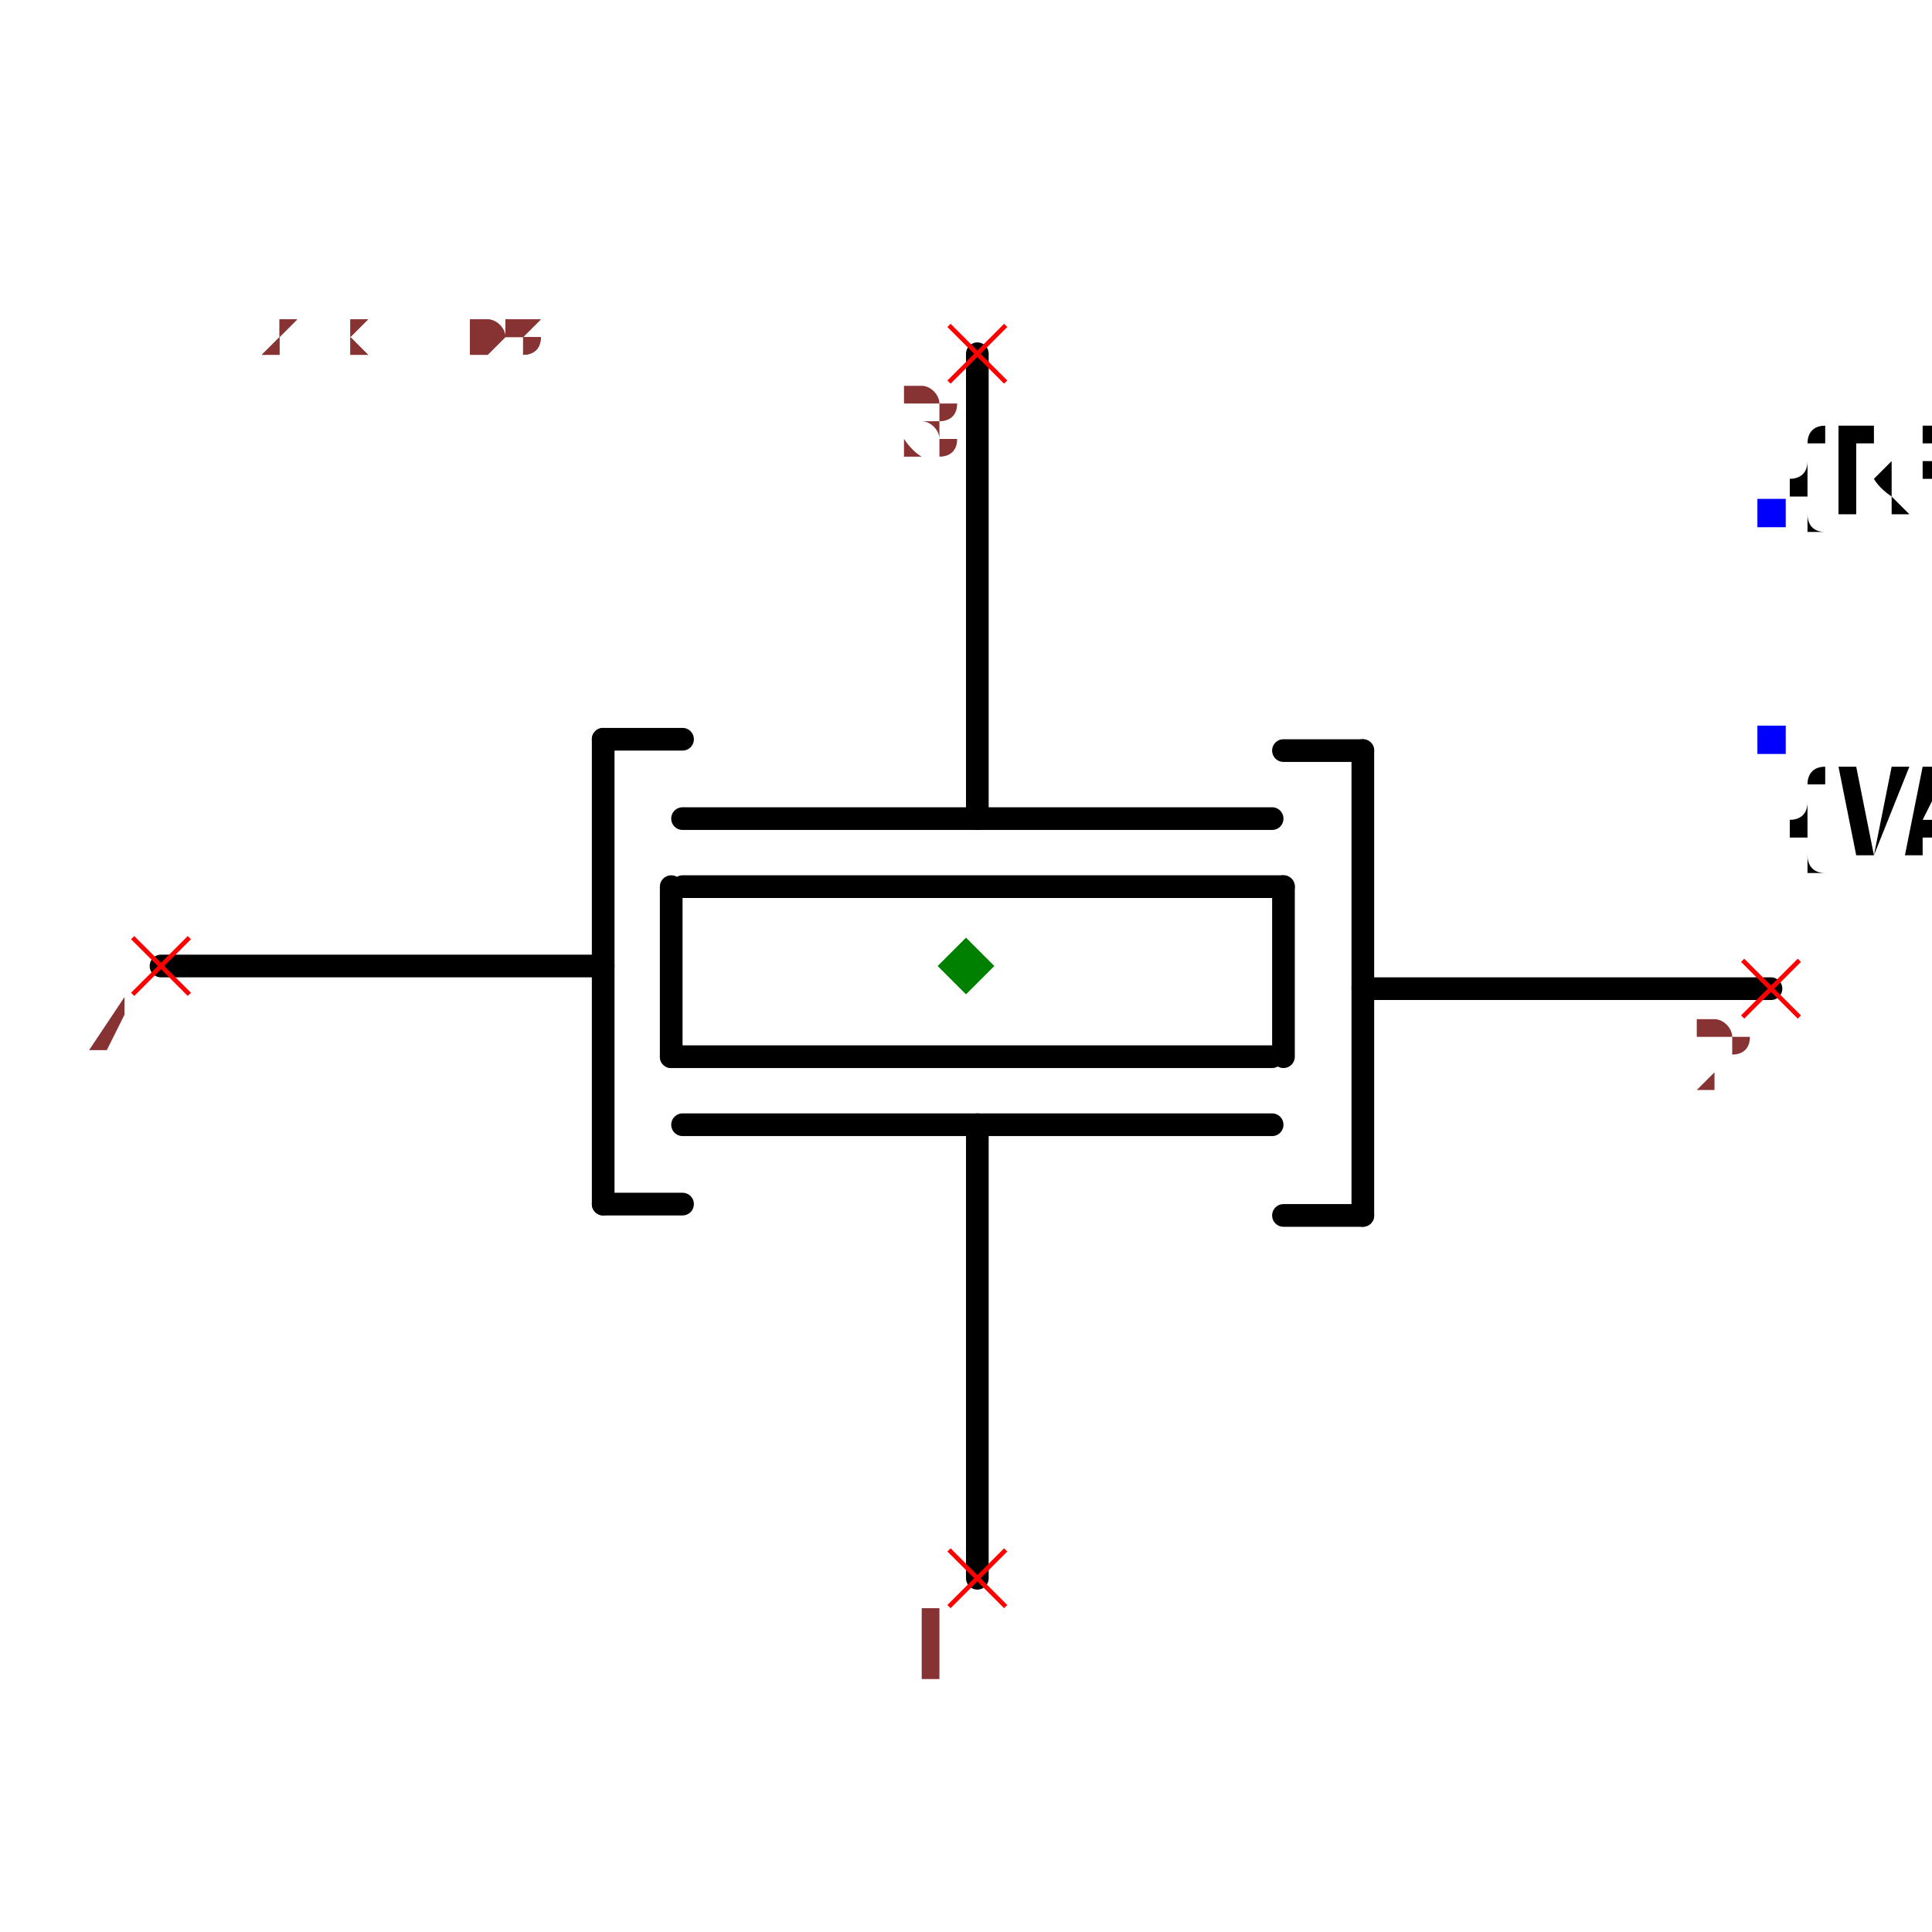
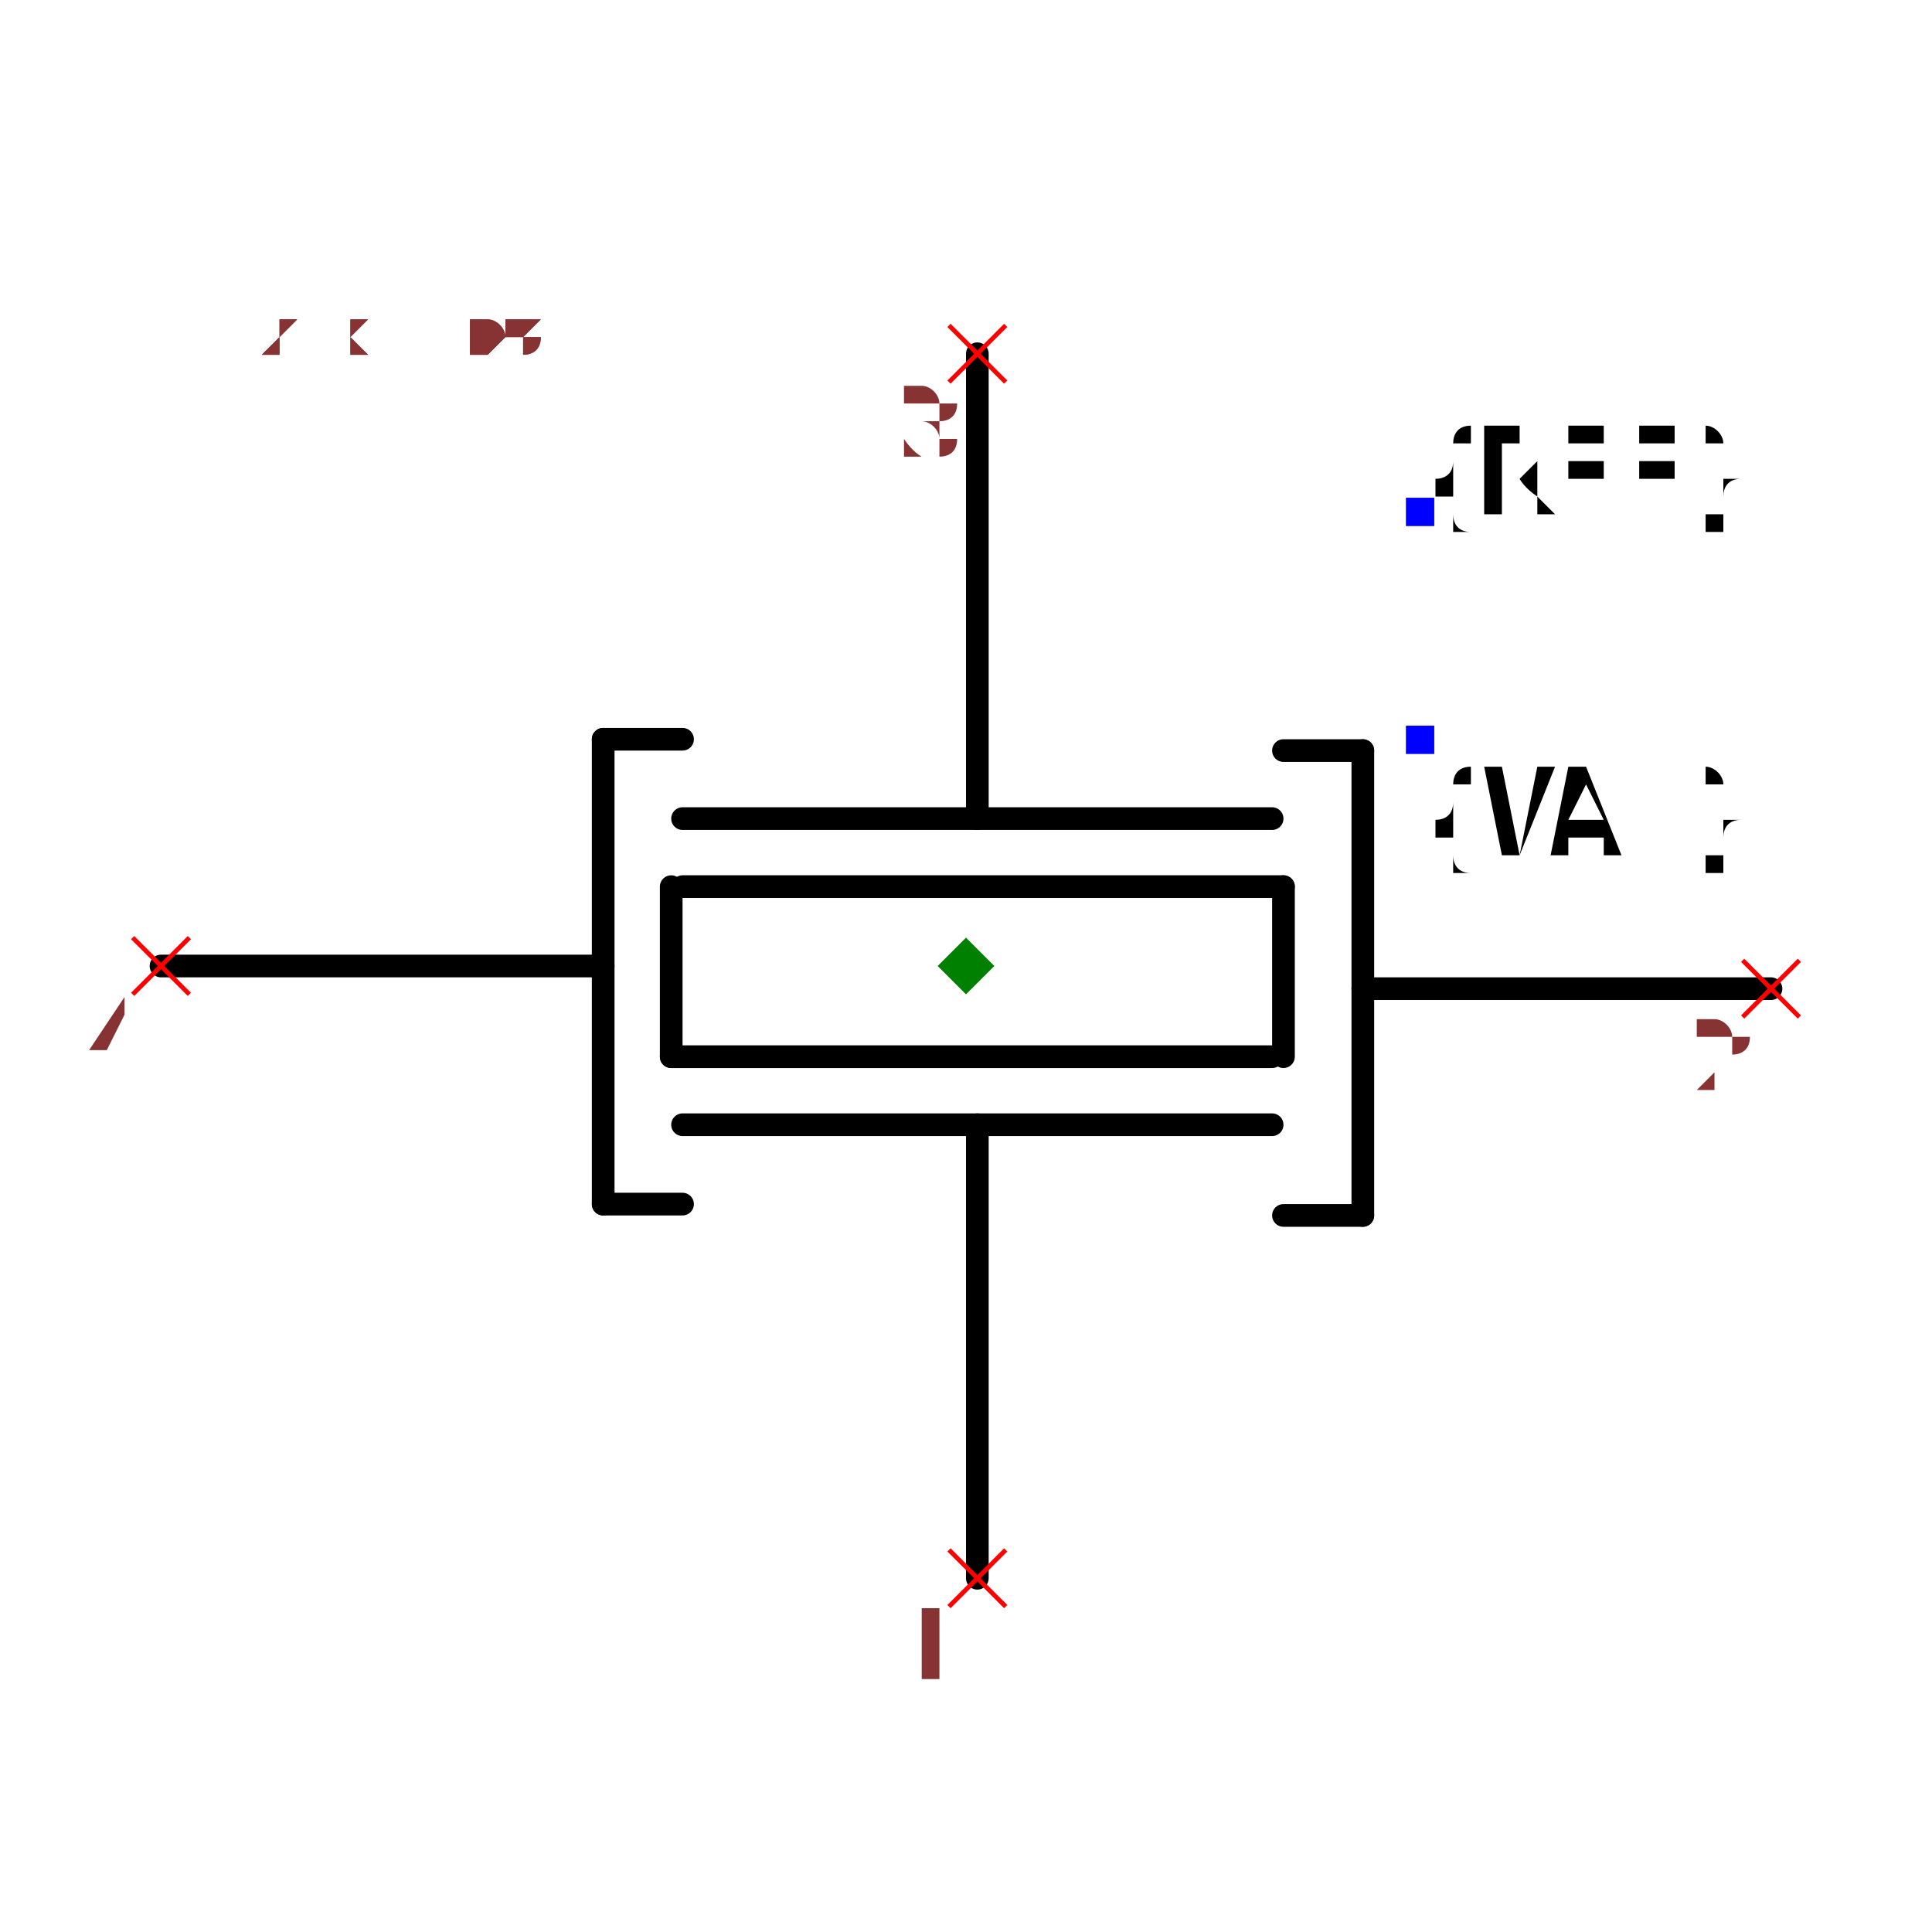
<svg xmlns="http://www.w3.org/2000/svg" width="150" height="150" viewBox="-0.852 -0.648 1.704 1.296">
  <path d="M0.01,-0.54 L0.01,-0.13" fill="none" stroke="black" stroke-width="0.02" stroke-linecap="round" stroke-linejoin="round" />
  <path d="M-0.25,-0.13 L0.27,-0.13" fill="none" stroke="black" stroke-width="0.02" stroke-linecap="round" stroke-linejoin="round" />
  <path d="M-0.25,-0.07 L0.28,-0.07" fill="none" stroke="black" stroke-width="0.02" stroke-linecap="round" stroke-linejoin="round" />
  <path d="M-0.25,0.14 L0.27,0.14" fill="none" stroke="black" stroke-width="0.02" stroke-linecap="round" stroke-linejoin="round" />
  <path d="M-0.26,0.08 L0.27,0.08" fill="none" stroke="black" stroke-width="0.02" stroke-linecap="round" stroke-linejoin="round" />
  <path d="M-0.26,-0.07 L-0.26,0.08" fill="none" stroke="black" stroke-width="0.02" stroke-linecap="round" stroke-linejoin="round" />
  <path d="M0.28,-0.07 L0.28,0.08" fill="none" stroke="black" stroke-width="0.02" stroke-linecap="round" stroke-linejoin="round" />
  <path d="M-0.32,0.21 L-0.32,-0.2" fill="none" stroke="black" stroke-width="0.02" stroke-linecap="round" stroke-linejoin="round" />
  <path d="M-0.71,-4.3474961369731035e-17 L-0.33,-2.020667218593133e-17 L-0.32,-1.959434878635765e-17" fill="none" stroke="black" stroke-width="0.02" stroke-linecap="round" stroke-linejoin="round" />
  <path d="M-0.32,0.21 L-0.25,0.21" fill="none" stroke="black" stroke-width="0.02" stroke-linecap="round" stroke-linejoin="round" />
  <path d="M-0.32,-0.2 L-0.25,-0.2" fill="none" stroke="black" stroke-width="0.02" stroke-linecap="round" stroke-linejoin="round" />
  <path d="M0.35,-0.19 L0.35,0.22" fill="none" stroke="black" stroke-width="0.02" stroke-linecap="round" stroke-linejoin="round" />
  <path d="M0.71,0.02 L0.36,0.02 L0.35,0.02" fill="none" stroke="black" stroke-width="0.02" stroke-linecap="round" stroke-linejoin="round" />
  <path d="M0.35,-0.19 L0.28,-0.19" fill="none" stroke="black" stroke-width="0.02" stroke-linecap="round" stroke-linejoin="round" />
  <path d="M0.35,0.22 L0.28,0.22" fill="none" stroke="black" stroke-width="0.02" stroke-linecap="round" stroke-linejoin="round" />
  <path d="M0.01,0.14 L0.01,0.54" fill="none" stroke="black" stroke-width="0.02" stroke-linecap="round" stroke-linejoin="round" />
-   <text x="0.71" y="-0.2" dx="0" dy="0.1" text-anchor="start" style="font: 0.1px monospace; fill: black">{VAL}</text>
-   <rect x="0.698" y="-0.212" width="0.025" height="0.025" fill="blue" />
-   <text x="0.71" y="-0.4" dx="0" dy="0" text-anchor="start" style="font: 0.1px monospace; fill: black">{REF}</text>
-   <rect x="0.698" y="-0.412" width="0.025" height="0.025" fill="blue" />
+   <text x="0.4" y="-0.2" dx="0" dy="0.1" text-anchor="start" style="font: 0.1px monospace; fill: black">{VAL}</text>
+   <rect x="0.388" y="-0.212" width="0.025" height="0.025" fill="blue" />
+   <text x="0.4" y="-0.4" dx="0" dy="0" text-anchor="start" style="font: 0.1px monospace; fill: black">{REF}</text>
+   <rect x="0.388" y="-0.413" width="0.025" height="0.025" fill="blue" />
  <line x1="-0.015" y1="0.515" x2="0.035" y2="0.565" stroke="red" stroke-width="0.004" />
  <line x1="-0.015" y1="0.565" x2="0.035" y2="0.515" stroke="red" stroke-width="0.004" />
  <text x="-0.03" y="0.63" text-anchor="middle" style="font: 0.08px monospace; fill: #833;">1</text>
  <line x1="-0.015" y1="-0.565" x2="0.035" y2="-0.515" stroke="red" stroke-width="0.004" />
  <line x1="-0.015" y1="-0.515" x2="0.035" y2="-0.565" stroke="red" stroke-width="0.004" />
  <text x="-0.03" y="-0.45" text-anchor="middle" style="font: 0.08px monospace; fill: #833;">3</text>
  <line x1="0.685" y1="-0.005" x2="0.735" y2="0.045" stroke="red" stroke-width="0.004" />
  <line x1="0.685" y1="0.045" x2="0.735" y2="-0.005" stroke="red" stroke-width="0.004" />
  <text x="0.67" y="0.11" text-anchor="middle" style="font: 0.08px monospace; fill: #833;">2</text>
  <line x1="-0.735" y1="-0.025" x2="-0.685" y2="0.025" stroke="red" stroke-width="0.004" />
  <line x1="-0.735" y1="0.025" x2="-0.685" y2="-0.025" stroke="red" stroke-width="0.004" />
  <text x="-0.75" y="0.09" text-anchor="middle" style="font: 0.08px monospace; fill: #833;">4</text>
  <path d="M 0 -0.025 L 0.025 0 L 0 0.025 L -0.025 0 Z" fill="green" />
  <text x="-0.71" y="-0.54" style="font: 0.05px monospace; fill: #833;">1.42 x 1.08</text>
  <text x="-0.71" y="-0.54" style="font: 0.05px monospace; fill: #833;">1.42 x 1.08</text>
</svg>
